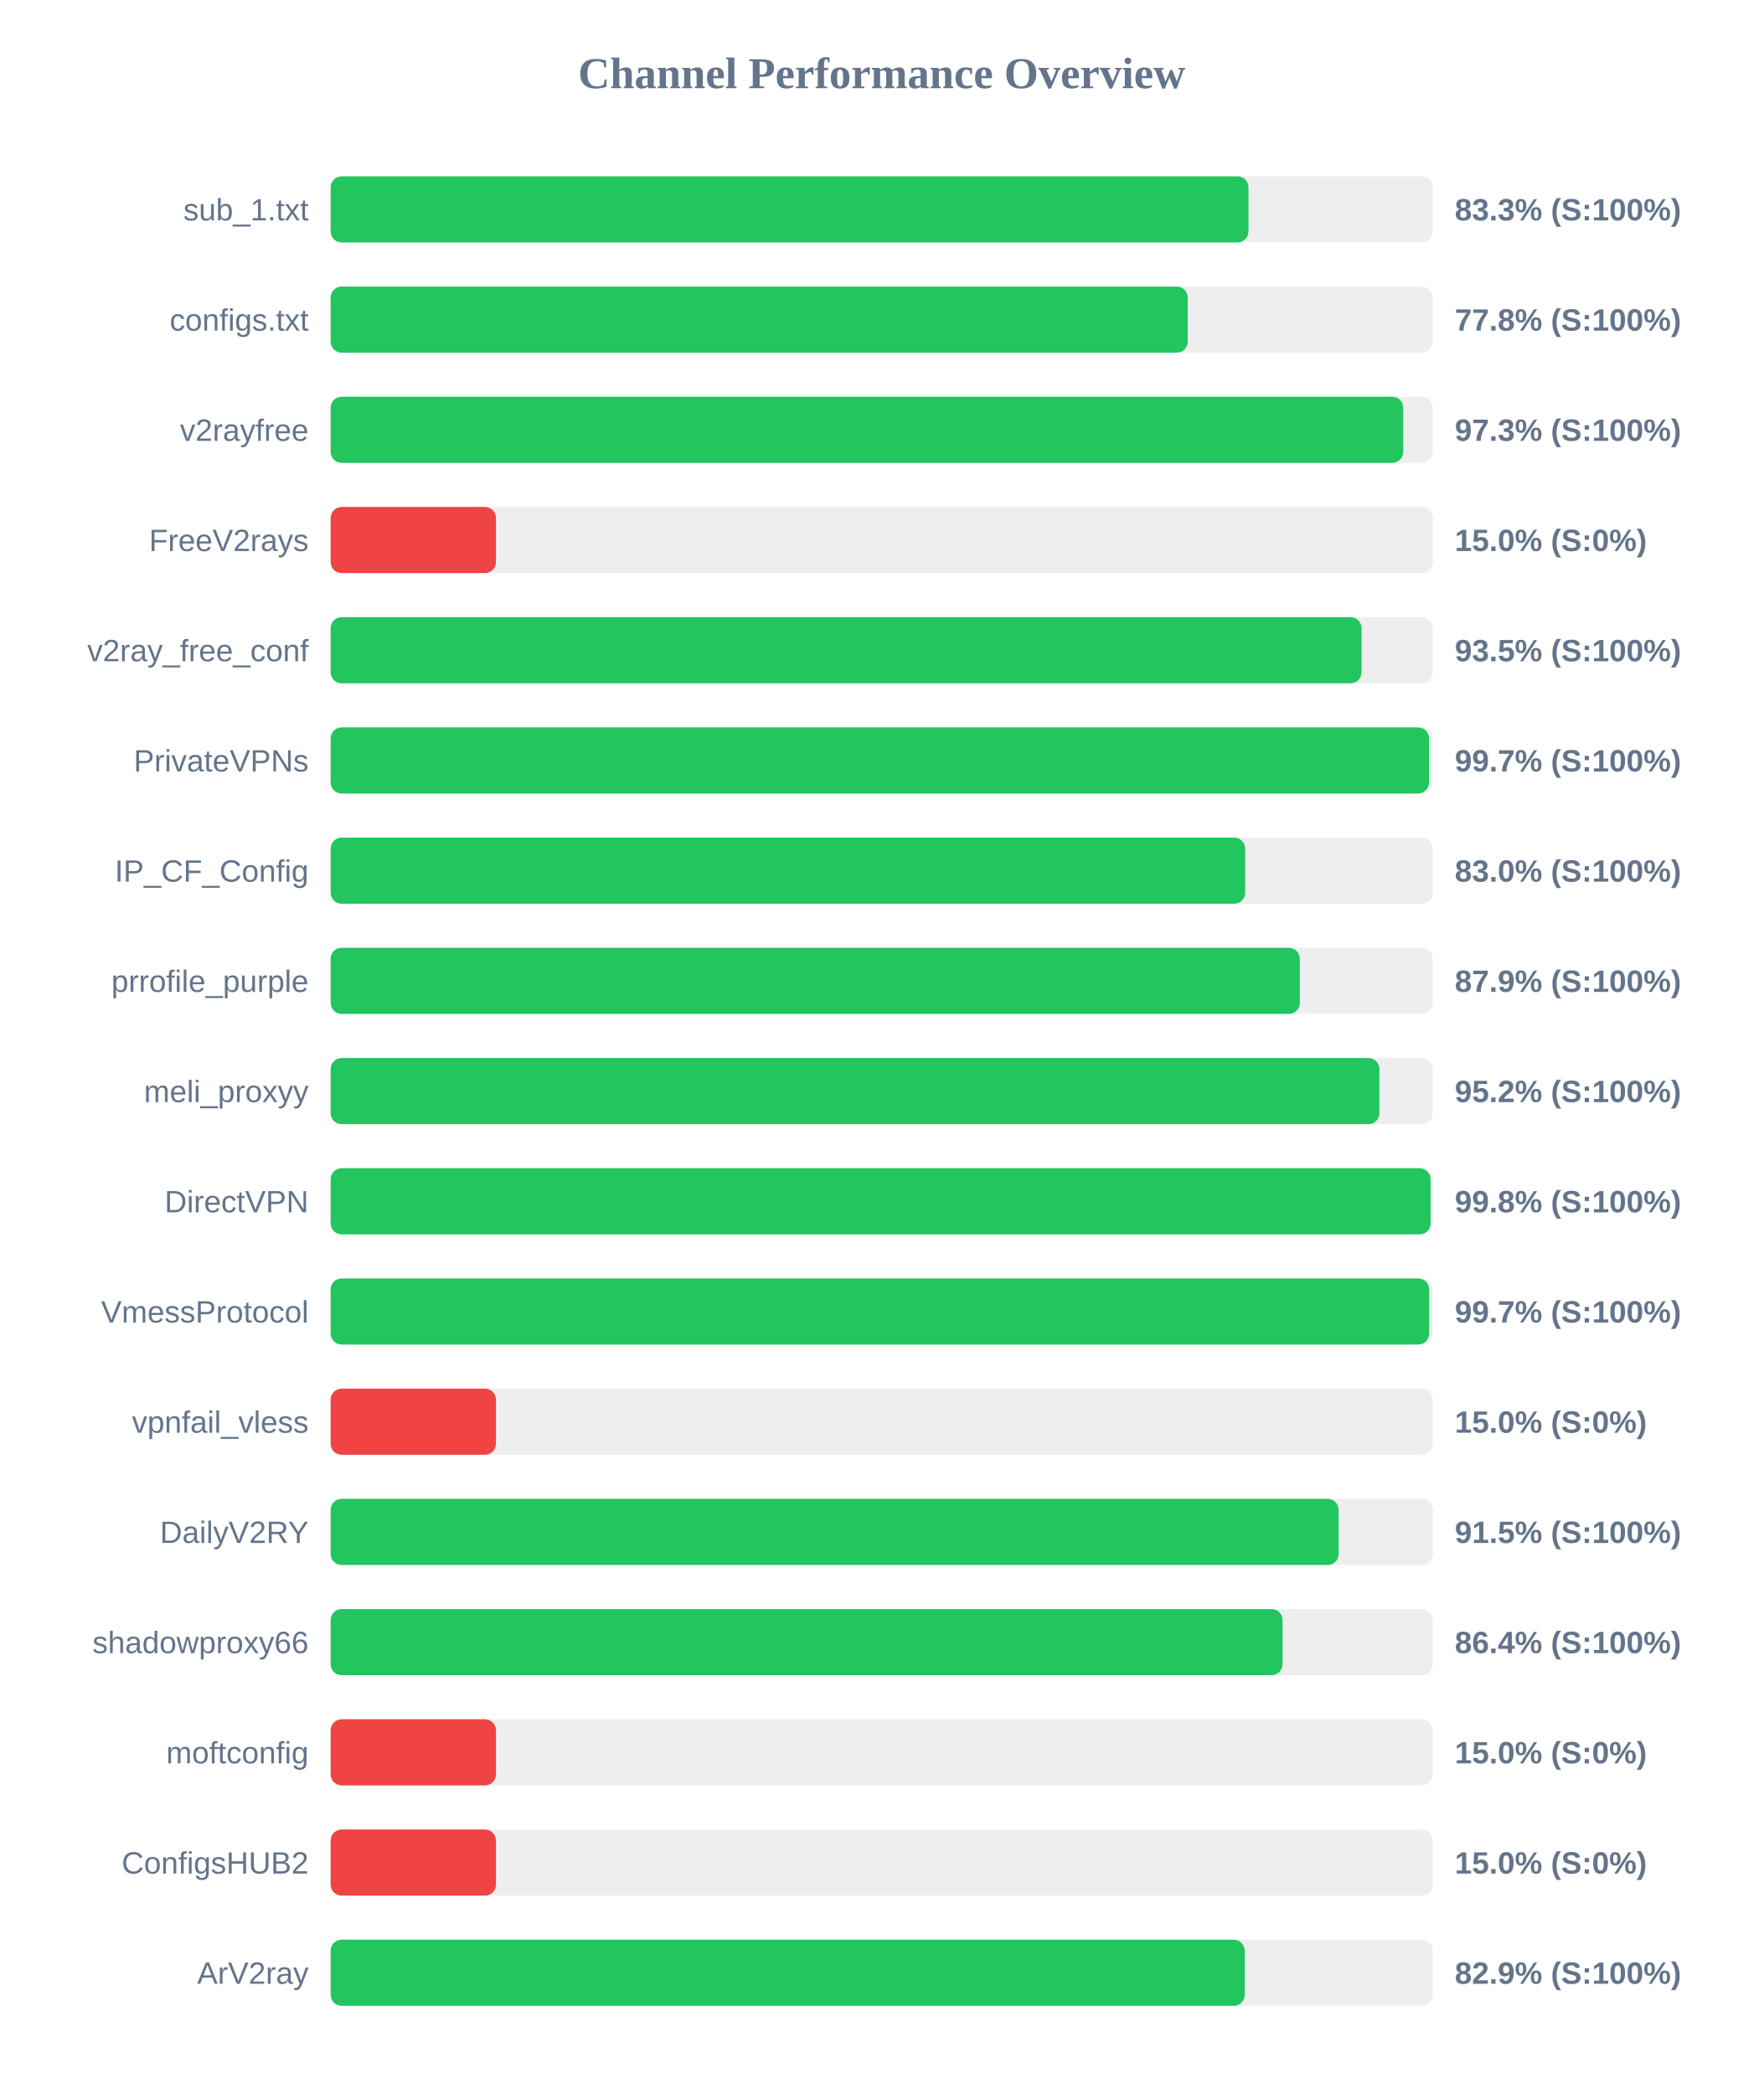
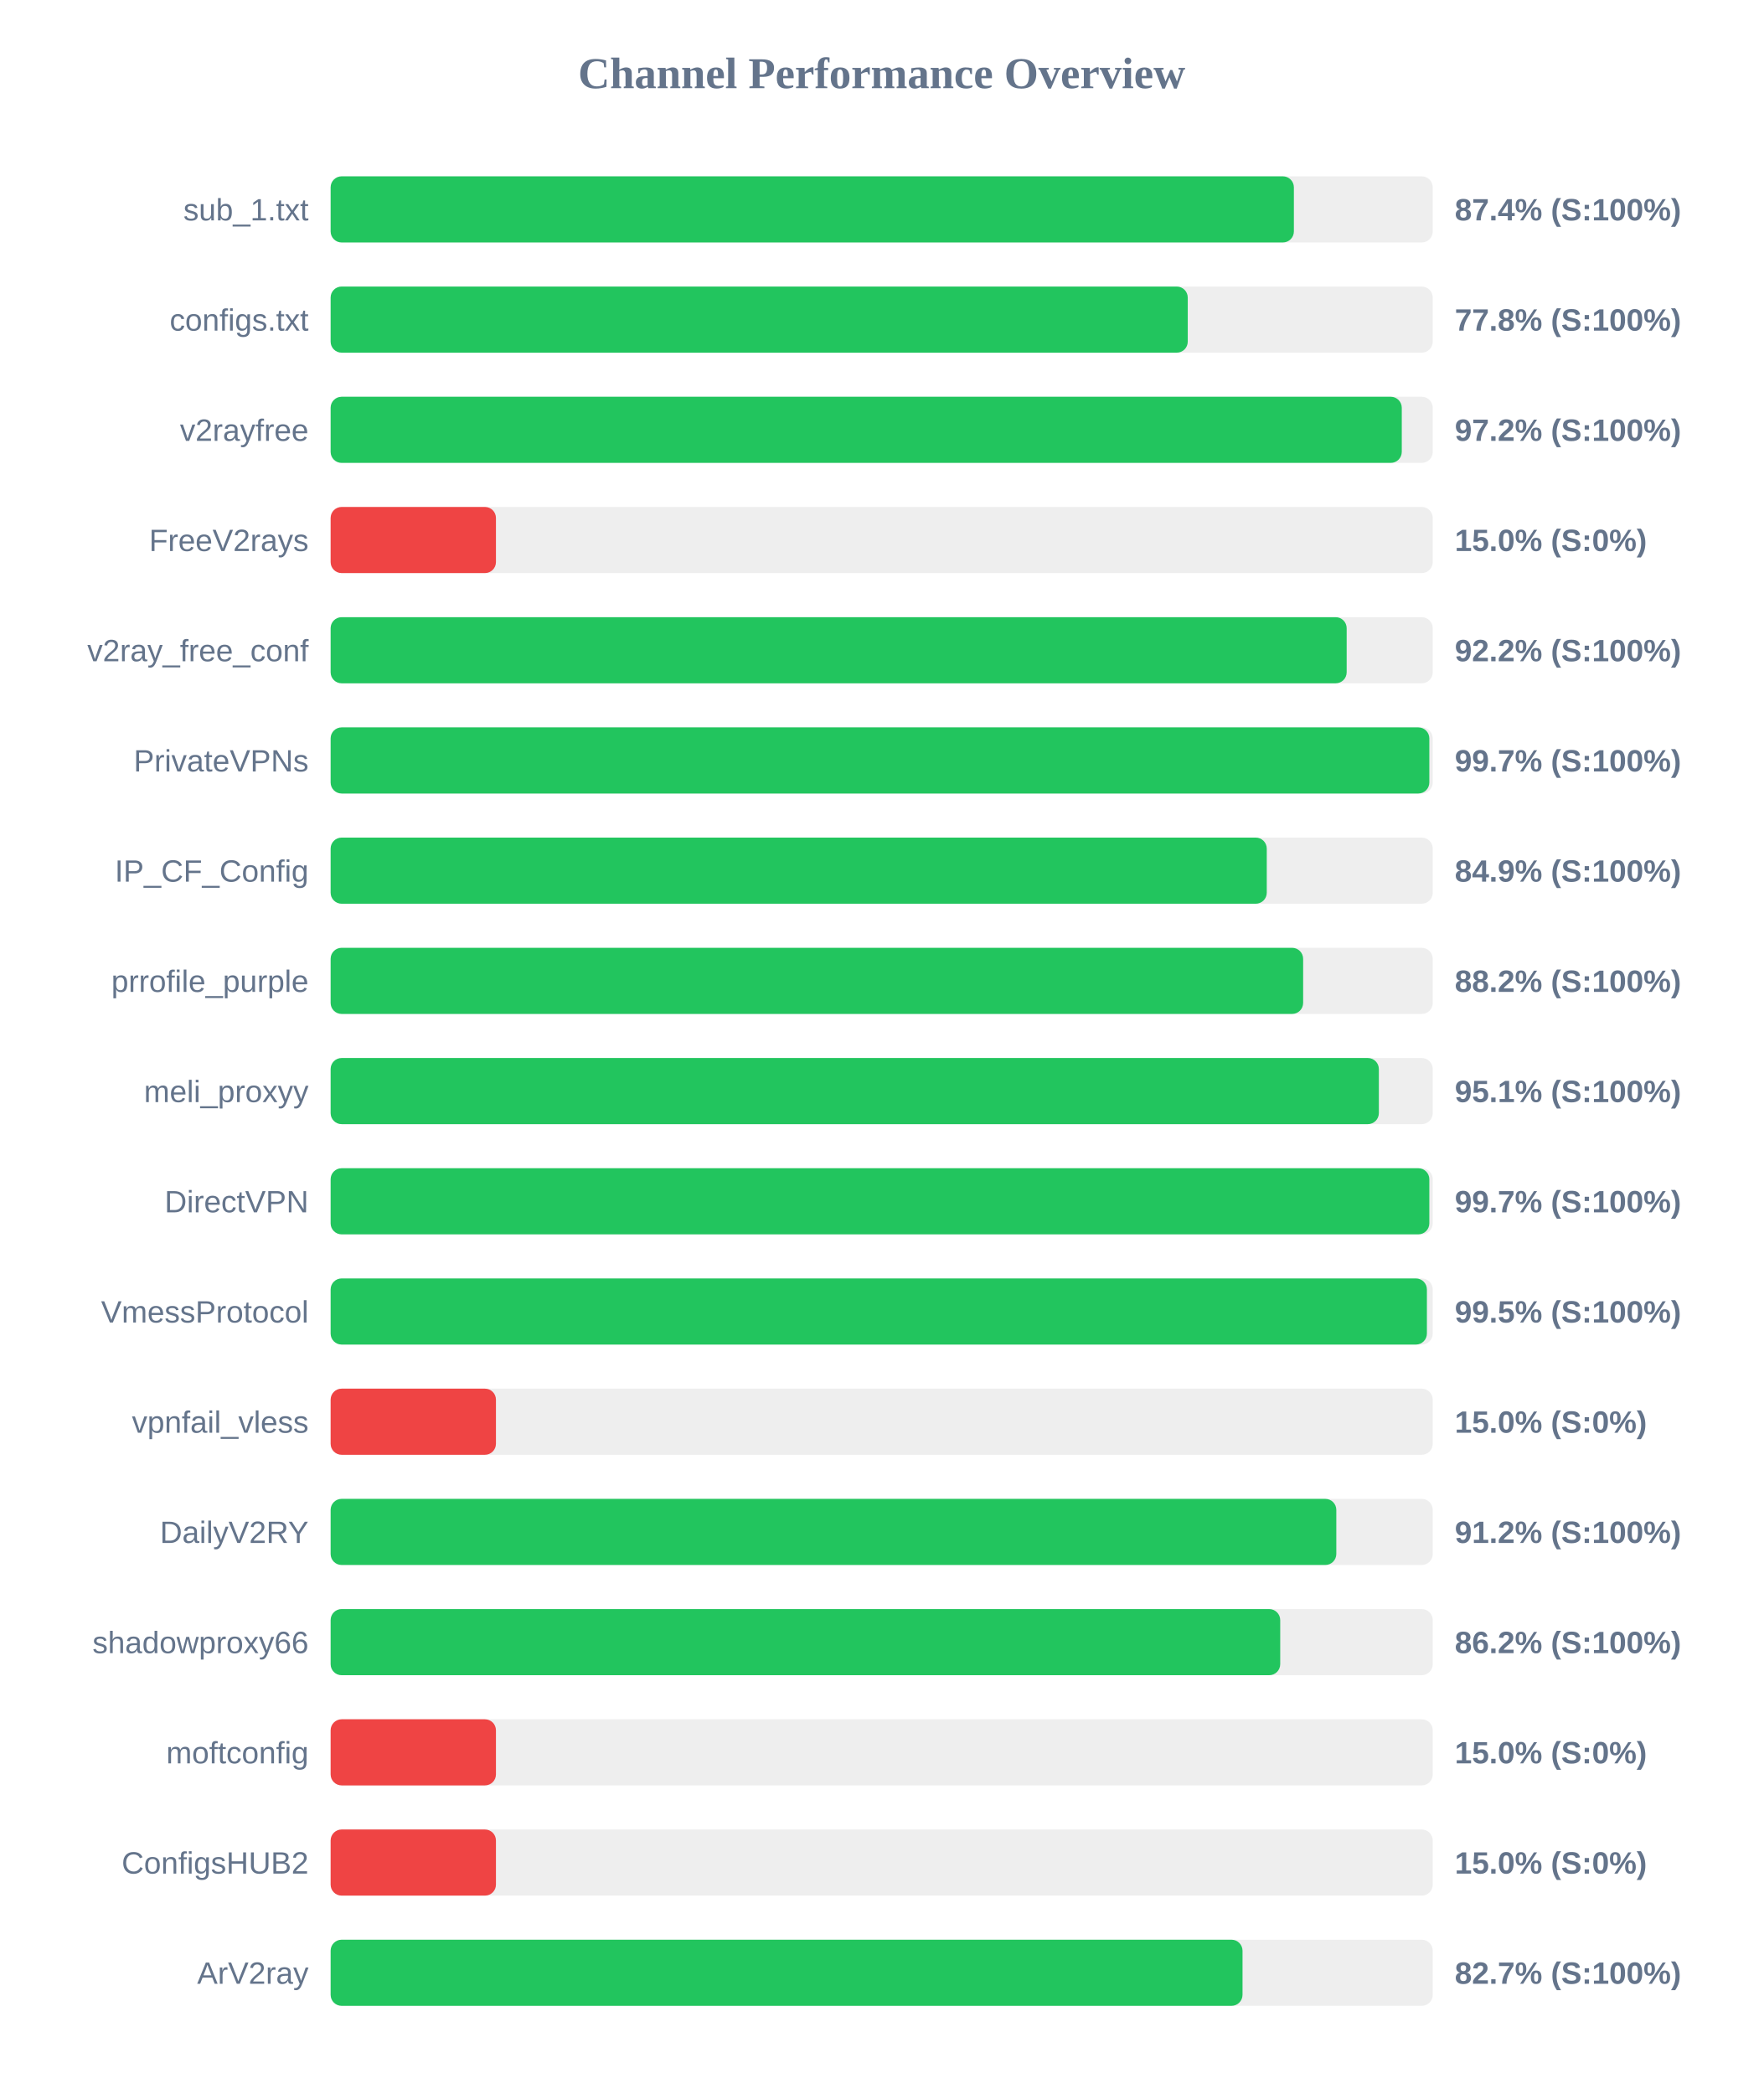
<svg xmlns="http://www.w3.org/2000/svg" width="800" height="950" version="1.1">
  <style>
        .row { font: 14px Arial; fill: #64748b; }
        .score { font: bold 14px Arial; fill: #64748b; }
    </style>
  <text x="400" y="40" text-anchor="middle" font-size="20px" font-weight="bold" fill="#64748b">Channel Performance Overview</text>
  <rect x="150" y="80" width="500" height="30" fill="#eee" rx="5" />
-   <rect x="150" y="80" width="416.4" height="30" fill="#22c55e" rx="5" />
+   <rect x="150" y="80" width="437.0" height="30" fill="#22c55e" rx="5" />
  <text x="140" y="100" text-anchor="end" class="row">sub_1.txt</text>
-   <text x="660" y="100" text-anchor="start" class="score">83.3% (S:100%)</text>
+   <text x="660" y="100" text-anchor="start" class="score">87.4% (S:100%)</text>
  <rect x="150" y="130" width="500" height="30" fill="#eee" rx="5" />
  <rect x="150" y="130" width="388.85" height="30" fill="#22c55e" rx="5" />
  <text x="140" y="150" text-anchor="end" class="row">configs.txt</text>
  <text x="660" y="150" text-anchor="start" class="score">77.8% (S:100%)</text>
  <rect x="150" y="180" width="500" height="30" fill="#eee" rx="5" />
-   <rect x="150" y="180" width="486.6" height="30" fill="#22c55e" rx="5" />
+   <rect x="150" y="180" width="485.95" height="30" fill="#22c55e" rx="5" />
  <text x="140" y="200" text-anchor="end" class="row">v2rayfree</text>
-   <text x="660" y="200" text-anchor="start" class="score">97.3% (S:100%)</text>
+   <text x="660" y="200" text-anchor="start" class="score">97.2% (S:100%)</text>
  <rect x="150" y="230" width="500" height="30" fill="#eee" rx="5" />
  <rect x="150" y="230" width="75.0" height="30" fill="#ef4444" rx="5" />
  <text x="140" y="250" text-anchor="end" class="row">FreeV2rays</text>
  <text x="660" y="250" text-anchor="start" class="score">15.0% (S:0%)</text>
  <rect x="150" y="280" width="500" height="30" fill="#eee" rx="5" />
-   <rect x="150" y="280" width="467.7" height="30" fill="#22c55e" rx="5" />
+   <rect x="150" y="280" width="460.95" height="30" fill="#22c55e" rx="5" />
  <text x="140" y="300" text-anchor="end" class="row">v2ray_free_conf</text>
-   <text x="660" y="300" text-anchor="start" class="score">93.5% (S:100%)</text>
+   <text x="660" y="300" text-anchor="start" class="score">92.2% (S:100%)</text>
  <rect x="150" y="330" width="500" height="30" fill="#eee" rx="5" />
-   <rect x="150" y="330" width="498.3" height="30" fill="#22c55e" rx="5" />
+   <rect x="150" y="330" width="498.45" height="30" fill="#22c55e" rx="5" />
  <text x="140" y="350" text-anchor="end" class="row">PrivateVPNs</text>
  <text x="660" y="350" text-anchor="start" class="score">99.7% (S:100%)</text>
  <rect x="150" y="380" width="500" height="30" fill="#eee" rx="5" />
-   <rect x="150" y="380" width="414.9" height="30" fill="#22c55e" rx="5" />
+   <rect x="150" y="380" width="424.7" height="30" fill="#22c55e" rx="5" />
  <text x="140" y="400" text-anchor="end" class="row">IP_CF_Config</text>
-   <text x="660" y="400" text-anchor="start" class="score">83.0% (S:100%)</text>
+   <text x="660" y="400" text-anchor="start" class="score">84.9% (S:100%)</text>
  <rect x="150" y="430" width="500" height="30" fill="#eee" rx="5" />
-   <rect x="150" y="430" width="439.7" height="30" fill="#22c55e" rx="5" />
+   <rect x="150" y="430" width="441.2" height="30" fill="#22c55e" rx="5" />
  <text x="140" y="450" text-anchor="end" class="row">prrofile_purple</text>
-   <text x="660" y="450" text-anchor="start" class="score">87.9% (S:100%)</text>
+   <text x="660" y="450" text-anchor="start" class="score">88.2% (S:100%)</text>
  <rect x="150" y="480" width="500" height="30" fill="#eee" rx="5" />
-   <rect x="150" y="480" width="475.8" height="30" fill="#22c55e" rx="5" />
+   <rect x="150" y="480" width="475.55" height="30" fill="#22c55e" rx="5" />
  <text x="140" y="500" text-anchor="end" class="row">meli_proxyy</text>
-   <text x="660" y="500" text-anchor="start" class="score">95.2% (S:100%)</text>
+   <text x="660" y="500" text-anchor="start" class="score">95.1% (S:100%)</text>
  <rect x="150" y="530" width="500" height="30" fill="#eee" rx="5" />
-   <rect x="150" y="530" width="499.0" height="30" fill="#22c55e" rx="5" />
+   <rect x="150" y="530" width="498.45" height="30" fill="#22c55e" rx="5" />
  <text x="140" y="550" text-anchor="end" class="row">DirectVPN</text>
-   <text x="660" y="550" text-anchor="start" class="score">99.8% (S:100%)</text>
+   <text x="660" y="550" text-anchor="start" class="score">99.7% (S:100%)</text>
  <rect x="150" y="580" width="500" height="30" fill="#eee" rx="5" />
-   <rect x="150" y="580" width="498.35" height="30" fill="#22c55e" rx="5" />
+   <rect x="150" y="580" width="497.35" height="30" fill="#22c55e" rx="5" />
  <text x="140" y="600" text-anchor="end" class="row">VmessProtocol</text>
-   <text x="660" y="600" text-anchor="start" class="score">99.7% (S:100%)</text>
+   <text x="660" y="600" text-anchor="start" class="score">99.5% (S:100%)</text>
  <rect x="150" y="630" width="500" height="30" fill="#eee" rx="5" />
  <rect x="150" y="630" width="75.0" height="30" fill="#ef4444" rx="5" />
  <text x="140" y="650" text-anchor="end" class="row">vpnfail_vless</text>
  <text x="660" y="650" text-anchor="start" class="score">15.0% (S:0%)</text>
  <rect x="150" y="680" width="500" height="30" fill="#eee" rx="5" />
-   <rect x="150" y="680" width="457.3" height="30" fill="#22c55e" rx="5" />
+   <rect x="150" y="680" width="456.25" height="30" fill="#22c55e" rx="5" />
  <text x="140" y="700" text-anchor="end" class="row">DailyV2RY</text>
-   <text x="660" y="700" text-anchor="start" class="score">91.5% (S:100%)</text>
+   <text x="660" y="700" text-anchor="start" class="score">91.2% (S:100%)</text>
  <rect x="150" y="730" width="500" height="30" fill="#eee" rx="5" />
-   <rect x="150" y="730" width="431.85" height="30" fill="#22c55e" rx="5" />
+   <rect x="150" y="730" width="430.8" height="30" fill="#22c55e" rx="5" />
  <text x="140" y="750" text-anchor="end" class="row">shadowproxy66</text>
-   <text x="660" y="750" text-anchor="start" class="score">86.4% (S:100%)</text>
+   <text x="660" y="750" text-anchor="start" class="score">86.2% (S:100%)</text>
  <rect x="150" y="780" width="500" height="30" fill="#eee" rx="5" />
  <rect x="150" y="780" width="75.0" height="30" fill="#ef4444" rx="5" />
  <text x="140" y="800" text-anchor="end" class="row">moftconfig</text>
  <text x="660" y="800" text-anchor="start" class="score">15.0% (S:0%)</text>
  <rect x="150" y="830" width="500" height="30" fill="#eee" rx="5" />
  <rect x="150" y="830" width="75.0" height="30" fill="#ef4444" rx="5" />
  <text x="140" y="850" text-anchor="end" class="row">ConfigsHUB2</text>
  <text x="660" y="850" text-anchor="start" class="score">15.0% (S:0%)</text>
  <rect x="150" y="880" width="500" height="30" fill="#eee" rx="5" />
-   <rect x="150" y="880" width="414.7" height="30" fill="#22c55e" rx="5" />
+   <rect x="150" y="880" width="413.7" height="30" fill="#22c55e" rx="5" />
  <text x="140" y="900" text-anchor="end" class="row">ArV2ray</text>
-   <text x="660" y="900" text-anchor="start" class="score">82.9% (S:100%)</text>
+   <text x="660" y="900" text-anchor="start" class="score">82.7% (S:100%)</text>
</svg>
